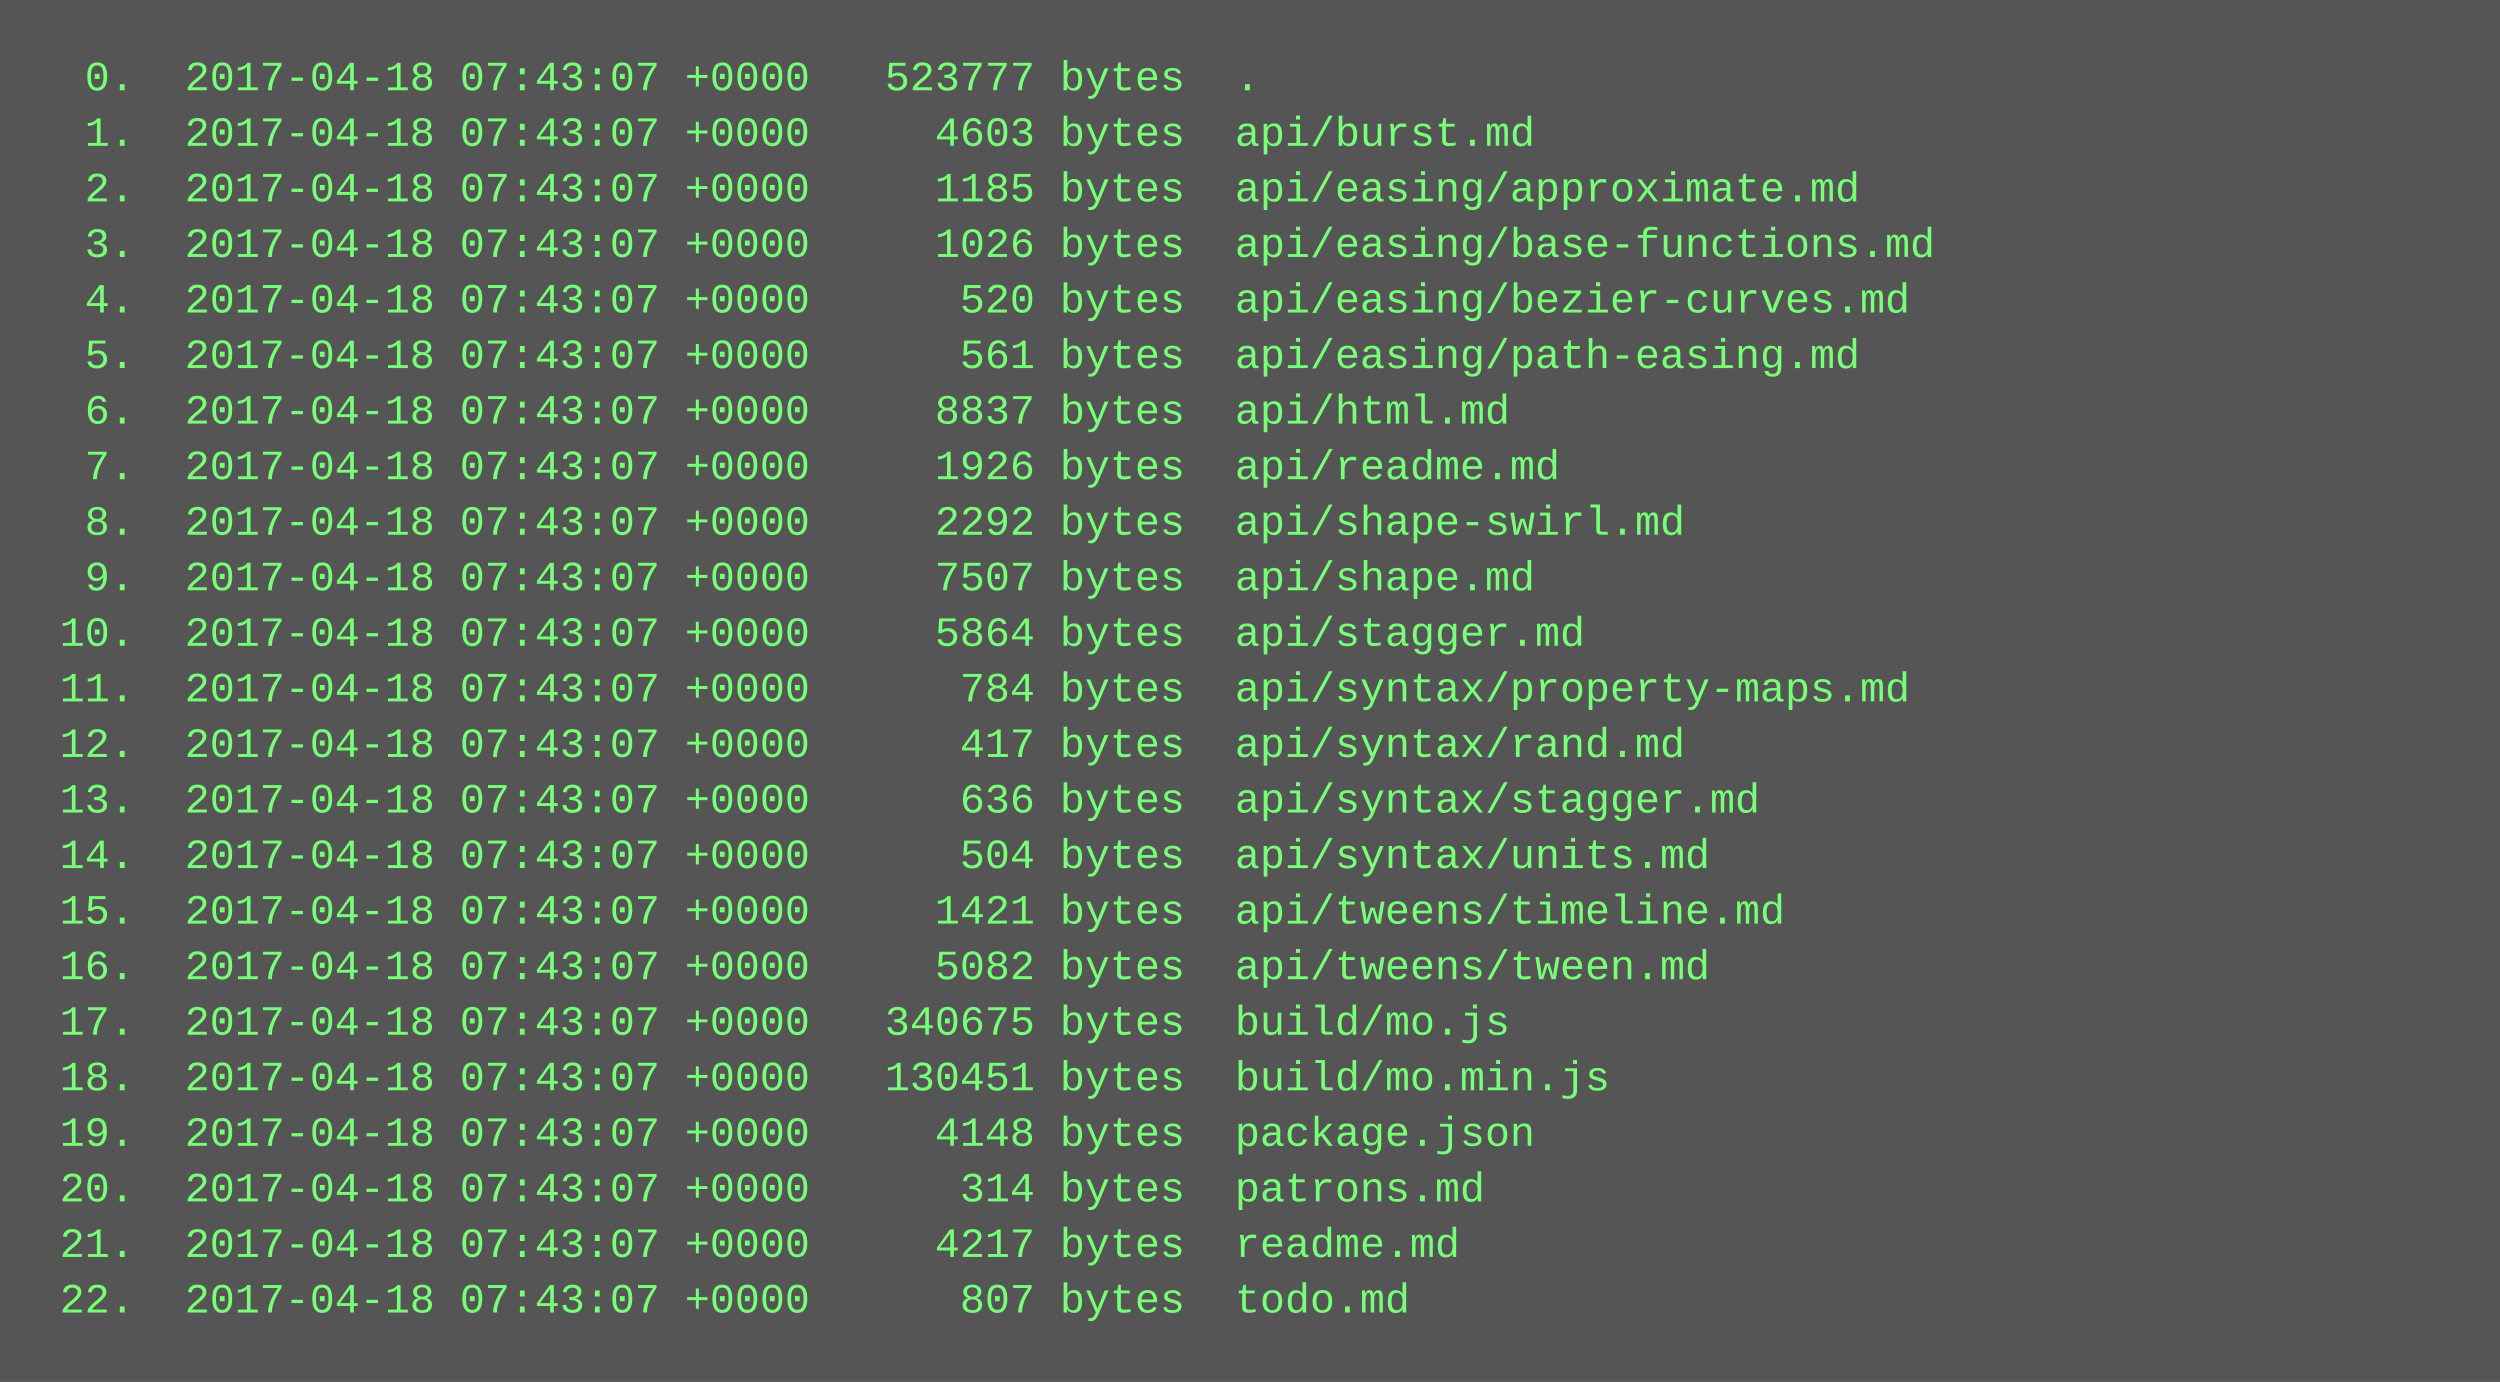
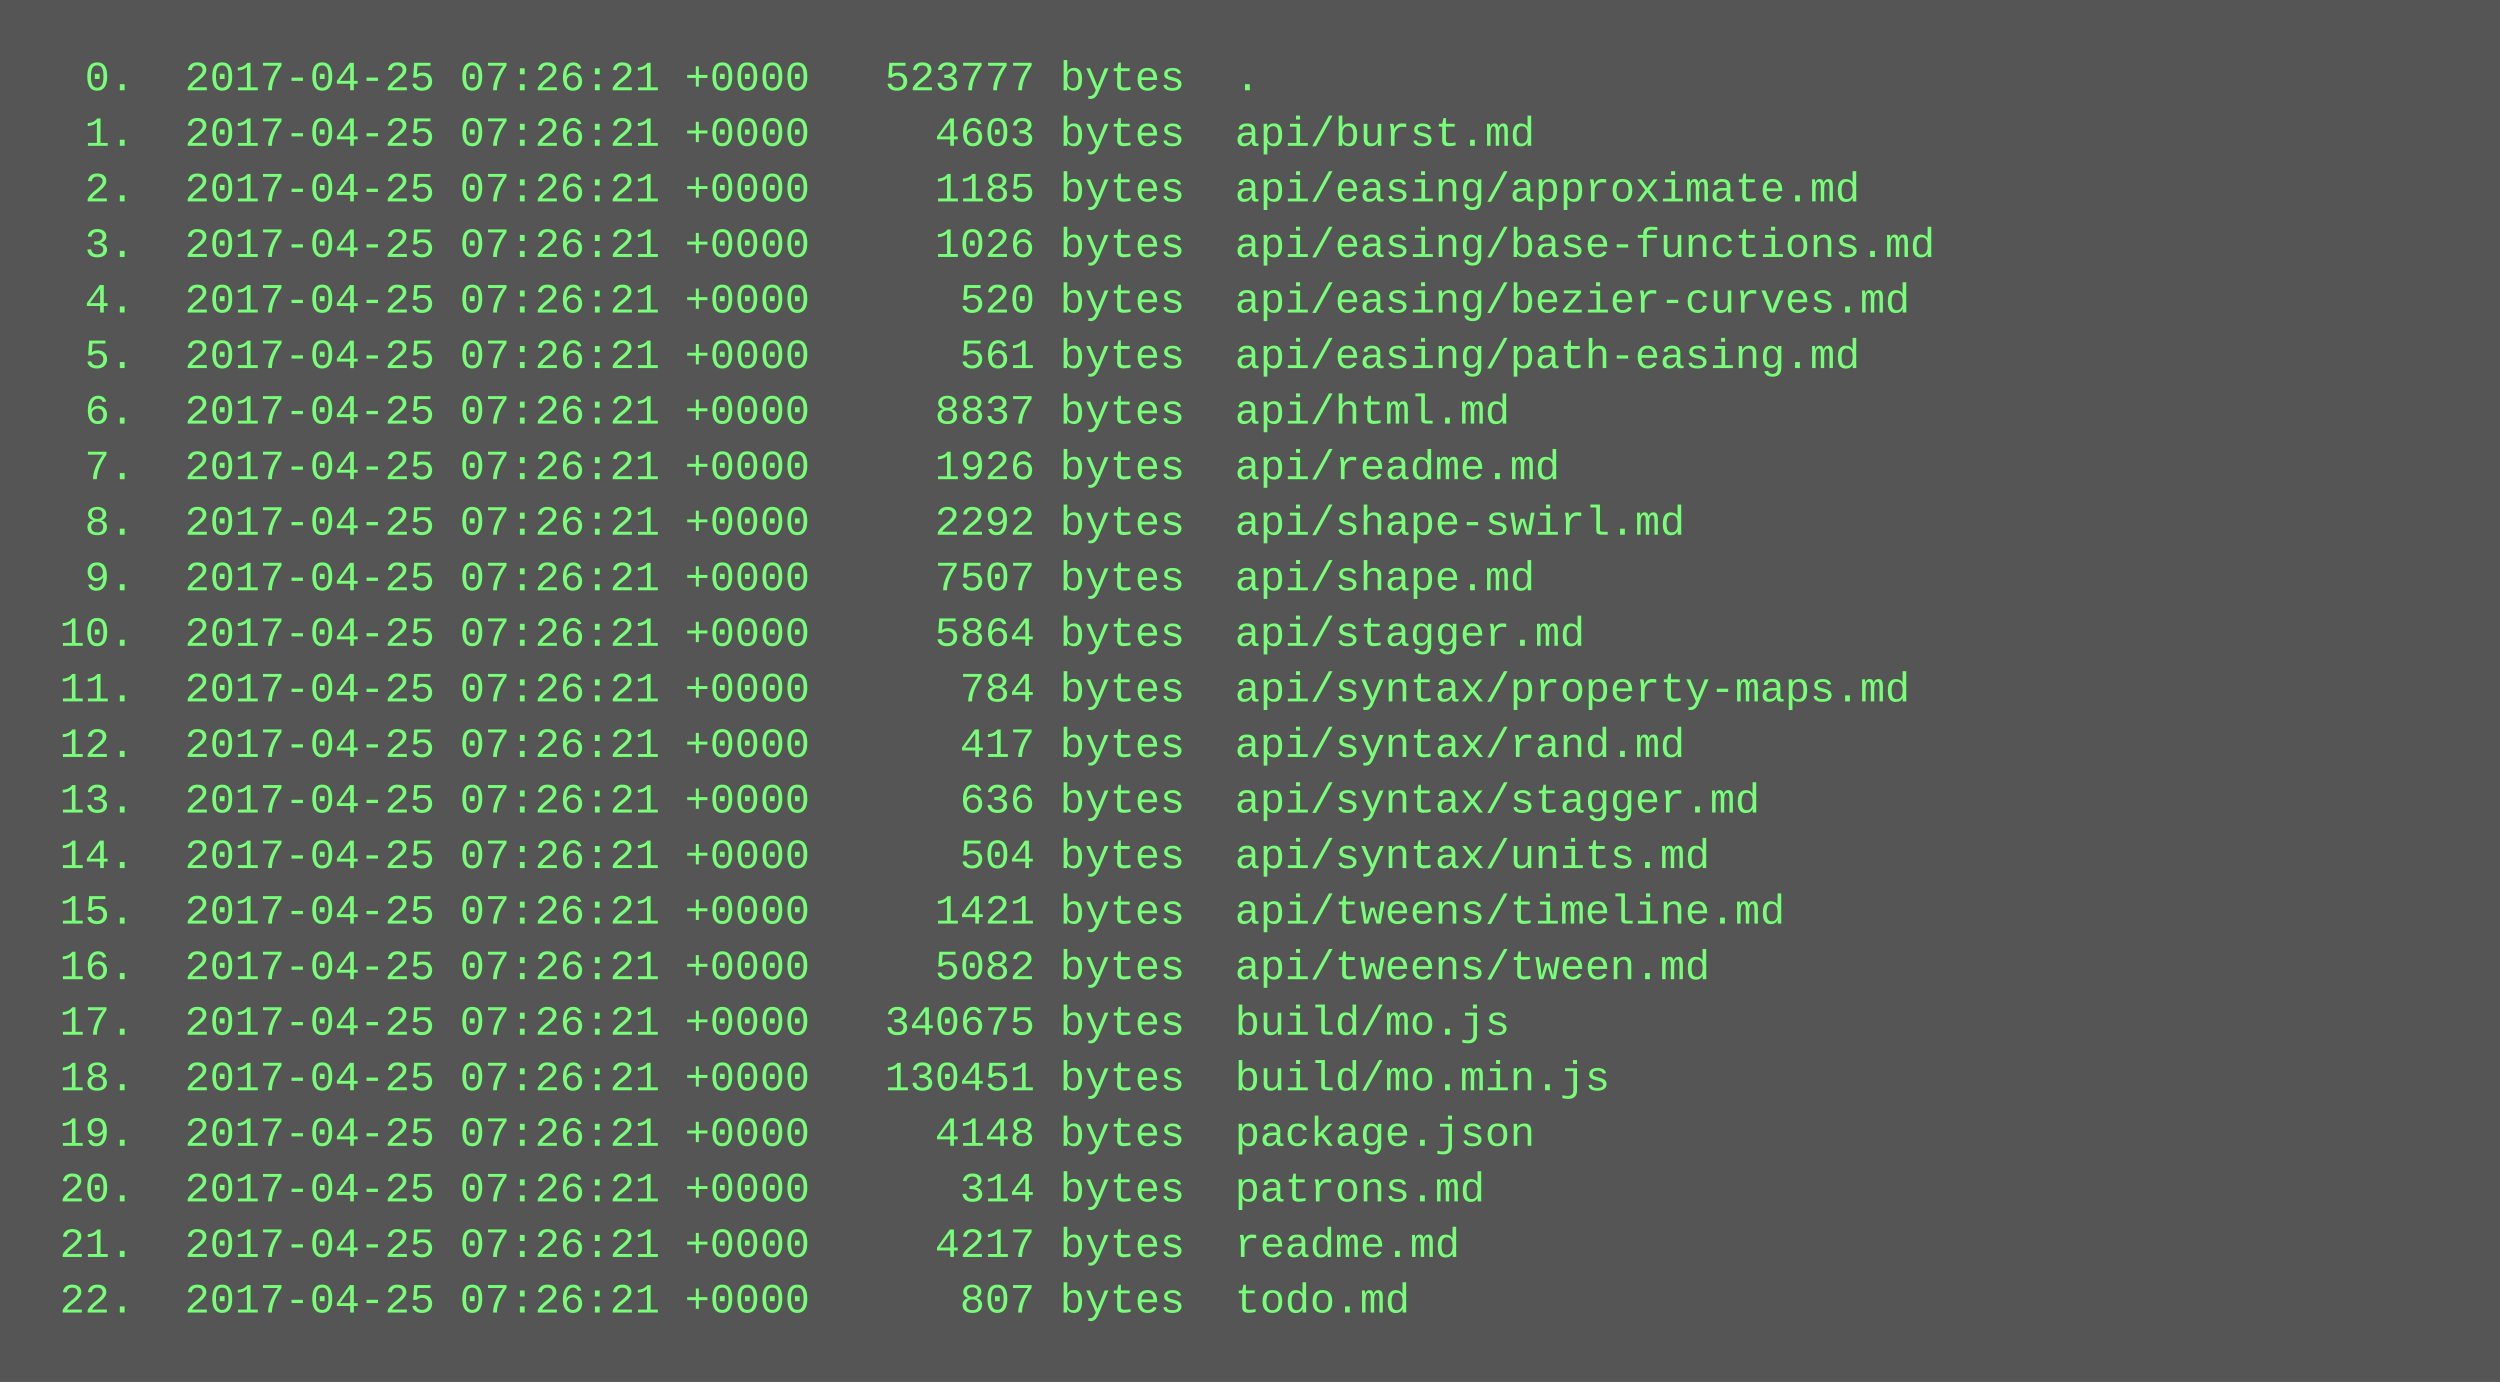
<svg xmlns="http://www.w3.org/2000/svg" height="398" width="720">
  <rect height="398" fill="#555" width="720" />
  <text fill="#7f7" font-family="Courier New" font-size="12" xml:space="preserve">
-     <tspan x="10" y="26">  0.  2017-04-18 07:43:07 +0000   523777 bytes  .</tspan>
-     <tspan x="10" y="42">  1.  2017-04-18 07:43:07 +0000     4603 bytes  api/burst.md</tspan>
-     <tspan x="10" y="58">  2.  2017-04-18 07:43:07 +0000     1185 bytes  api/easing/approximate.md</tspan>
-     <tspan x="10" y="74">  3.  2017-04-18 07:43:07 +0000     1026 bytes  api/easing/base-functions.md</tspan>
-     <tspan x="10" y="90">  4.  2017-04-18 07:43:07 +0000      520 bytes  api/easing/bezier-curves.md</tspan>
-     <tspan x="10" y="106">  5.  2017-04-18 07:43:07 +0000      561 bytes  api/easing/path-easing.md</tspan>
-     <tspan x="10" y="122">  6.  2017-04-18 07:43:07 +0000     8837 bytes  api/html.md</tspan>
-     <tspan x="10" y="138">  7.  2017-04-18 07:43:07 +0000     1926 bytes  api/readme.md</tspan>
-     <tspan x="10" y="154">  8.  2017-04-18 07:43:07 +0000     2292 bytes  api/shape-swirl.md</tspan>
-     <tspan x="10" y="170">  9.  2017-04-18 07:43:07 +0000     7507 bytes  api/shape.md</tspan>
-     <tspan x="10" y="186"> 10.  2017-04-18 07:43:07 +0000     5864 bytes  api/stagger.md</tspan>
-     <tspan x="10" y="202"> 11.  2017-04-18 07:43:07 +0000      784 bytes  api/syntax/property-maps.md</tspan>
-     <tspan x="10" y="218"> 12.  2017-04-18 07:43:07 +0000      417 bytes  api/syntax/rand.md</tspan>
-     <tspan x="10" y="234"> 13.  2017-04-18 07:43:07 +0000      636 bytes  api/syntax/stagger.md</tspan>
-     <tspan x="10" y="250"> 14.  2017-04-18 07:43:07 +0000      504 bytes  api/syntax/units.md</tspan>
-     <tspan x="10" y="266"> 15.  2017-04-18 07:43:07 +0000     1421 bytes  api/tweens/timeline.md</tspan>
-     <tspan x="10" y="282"> 16.  2017-04-18 07:43:07 +0000     5082 bytes  api/tweens/tween.md</tspan>
-     <tspan x="10" y="298"> 17.  2017-04-18 07:43:07 +0000   340675 bytes  build/mo.js</tspan>
-     <tspan x="10" y="314"> 18.  2017-04-18 07:43:07 +0000   130451 bytes  build/mo.min.js</tspan>
-     <tspan x="10" y="330"> 19.  2017-04-18 07:43:07 +0000     4148 bytes  package.json</tspan>
-     <tspan x="10" y="346"> 20.  2017-04-18 07:43:07 +0000      314 bytes  patrons.md</tspan>
-     <tspan x="10" y="362"> 21.  2017-04-18 07:43:07 +0000     4217 bytes  readme.md</tspan>
-     <tspan x="10" y="378"> 22.  2017-04-18 07:43:07 +0000      807 bytes  todo.md</tspan>
+     <tspan x="10" y="26">  0.  2017-04-25 07:26:21 +0000   523777 bytes  .</tspan>
+     <tspan x="10" y="42">  1.  2017-04-25 07:26:21 +0000     4603 bytes  api/burst.md</tspan>
+     <tspan x="10" y="58">  2.  2017-04-25 07:26:21 +0000     1185 bytes  api/easing/approximate.md</tspan>
+     <tspan x="10" y="74">  3.  2017-04-25 07:26:21 +0000     1026 bytes  api/easing/base-functions.md</tspan>
+     <tspan x="10" y="90">  4.  2017-04-25 07:26:21 +0000      520 bytes  api/easing/bezier-curves.md</tspan>
+     <tspan x="10" y="106">  5.  2017-04-25 07:26:21 +0000      561 bytes  api/easing/path-easing.md</tspan>
+     <tspan x="10" y="122">  6.  2017-04-25 07:26:21 +0000     8837 bytes  api/html.md</tspan>
+     <tspan x="10" y="138">  7.  2017-04-25 07:26:21 +0000     1926 bytes  api/readme.md</tspan>
+     <tspan x="10" y="154">  8.  2017-04-25 07:26:21 +0000     2292 bytes  api/shape-swirl.md</tspan>
+     <tspan x="10" y="170">  9.  2017-04-25 07:26:21 +0000     7507 bytes  api/shape.md</tspan>
+     <tspan x="10" y="186"> 10.  2017-04-25 07:26:21 +0000     5864 bytes  api/stagger.md</tspan>
+     <tspan x="10" y="202"> 11.  2017-04-25 07:26:21 +0000      784 bytes  api/syntax/property-maps.md</tspan>
+     <tspan x="10" y="218"> 12.  2017-04-25 07:26:21 +0000      417 bytes  api/syntax/rand.md</tspan>
+     <tspan x="10" y="234"> 13.  2017-04-25 07:26:21 +0000      636 bytes  api/syntax/stagger.md</tspan>
+     <tspan x="10" y="250"> 14.  2017-04-25 07:26:21 +0000      504 bytes  api/syntax/units.md</tspan>
+     <tspan x="10" y="266"> 15.  2017-04-25 07:26:21 +0000     1421 bytes  api/tweens/timeline.md</tspan>
+     <tspan x="10" y="282"> 16.  2017-04-25 07:26:21 +0000     5082 bytes  api/tweens/tween.md</tspan>
+     <tspan x="10" y="298"> 17.  2017-04-25 07:26:21 +0000   340675 bytes  build/mo.js</tspan>
+     <tspan x="10" y="314"> 18.  2017-04-25 07:26:21 +0000   130451 bytes  build/mo.min.js</tspan>
+     <tspan x="10" y="330"> 19.  2017-04-25 07:26:21 +0000     4148 bytes  package.json</tspan>
+     <tspan x="10" y="346"> 20.  2017-04-25 07:26:21 +0000      314 bytes  patrons.md</tspan>
+     <tspan x="10" y="362"> 21.  2017-04-25 07:26:21 +0000     4217 bytes  readme.md</tspan>
+     <tspan x="10" y="378"> 22.  2017-04-25 07:26:21 +0000      807 bytes  todo.md</tspan>
  </text>
</svg>
